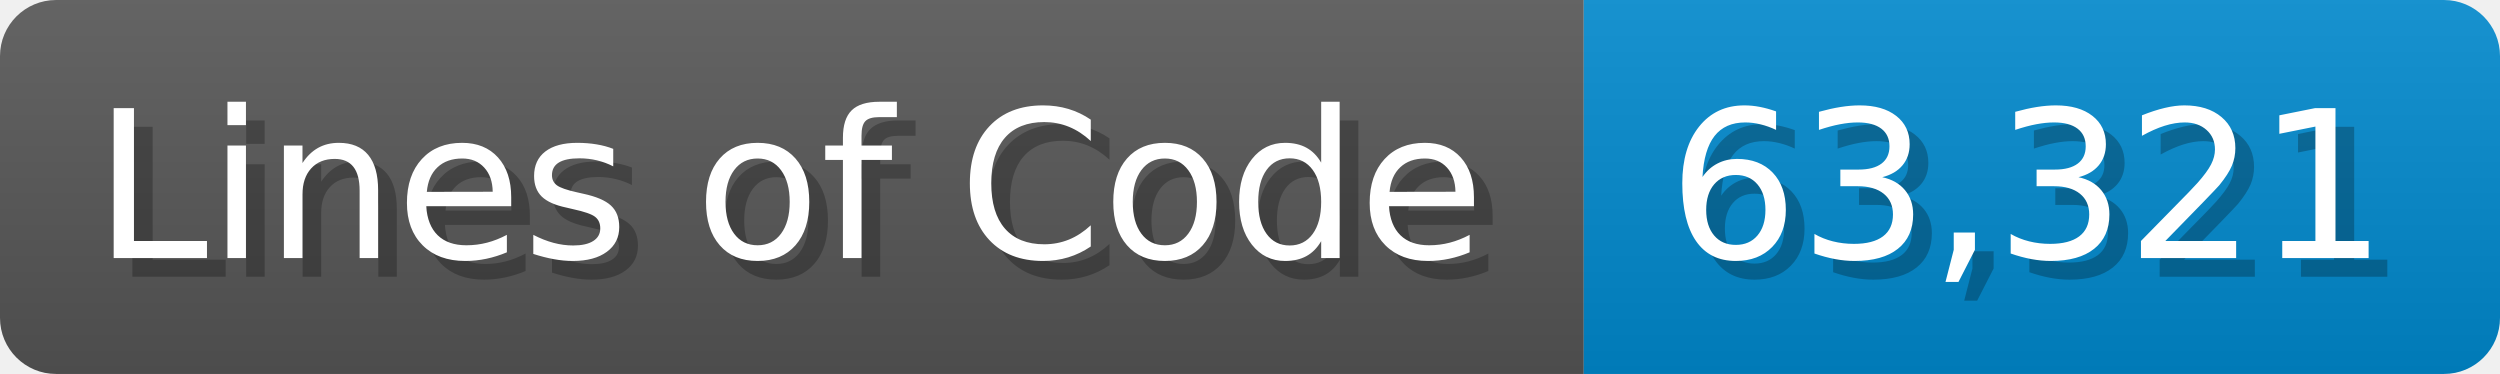
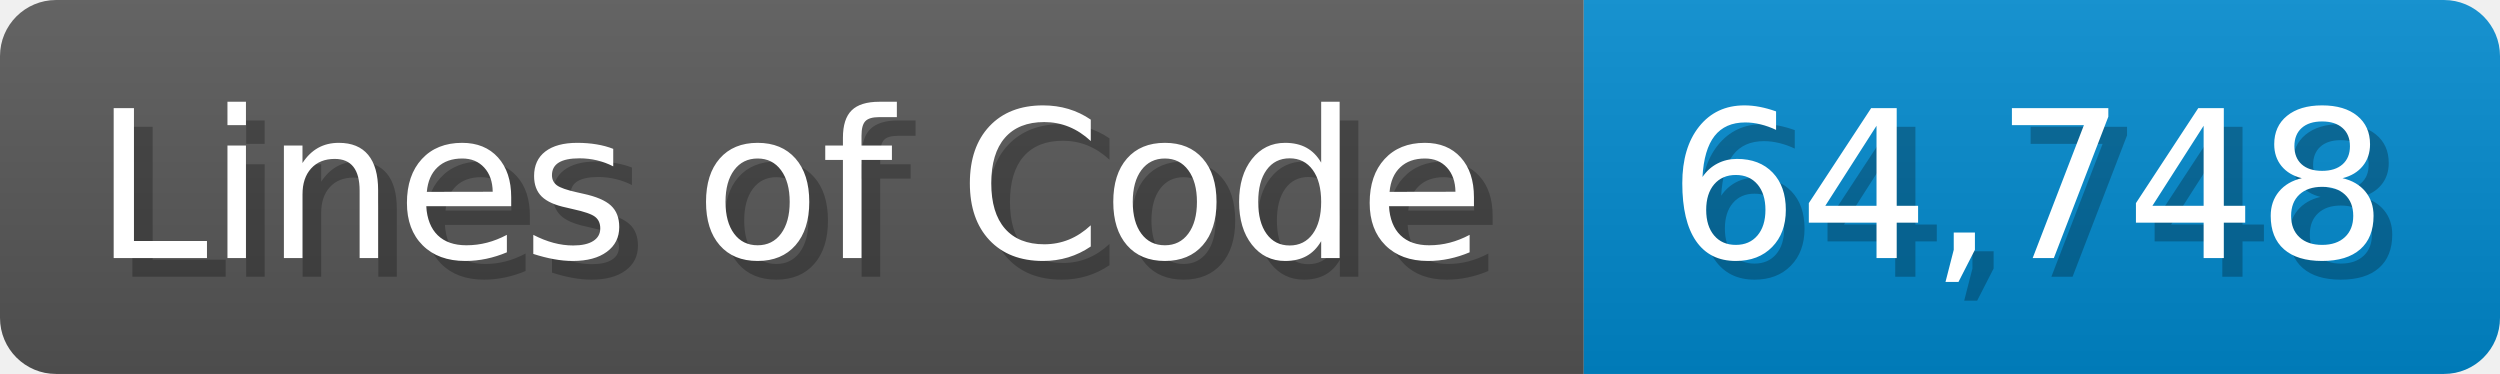
<svg xmlns="http://www.w3.org/2000/svg" width="133.7" height="20" viewBox="0 0 1337 200">
  <linearGradient id="a" x2="0" y2="100%">
    <stop offset="0" stop-opacity=".1" stop-color="#EEE" />
    <stop offset="1" stop-opacity=".1" />
  </linearGradient>
  <mask id="m">
    <rect width="1337" height="200" rx="30" fill="#FFF" />
  </mask>
  <g mask="url(#m)">
    <rect width="847" height="200" fill="#555" />
    <rect width="490" height="200" fill="#08C" x="847" />
    <rect width="1337" height="200" fill="url(#a)" />
  </g>
  <g fill="#fff" text-anchor="start" font-family="Verdana,DejaVu Sans,sans-serif" font-size="110">
    <text x="60" y="148" textLength="747" fill="#000" opacity="0.25">Lines of Code</text>
    <text x="50" y="138" textLength="747">Lines of Code</text>
-     <text x="902" y="148" textLength="390" fill="#000" opacity="0.25">63,321</text>
-     <text x="892" y="138" textLength="390">63,321</text>
+     <text x="902" y="148" textLength="390" fill="#000" opacity="0.25">64,748</text>
+     <text x="892" y="138" textLength="390">64,748</text>
  </g>
</svg>
